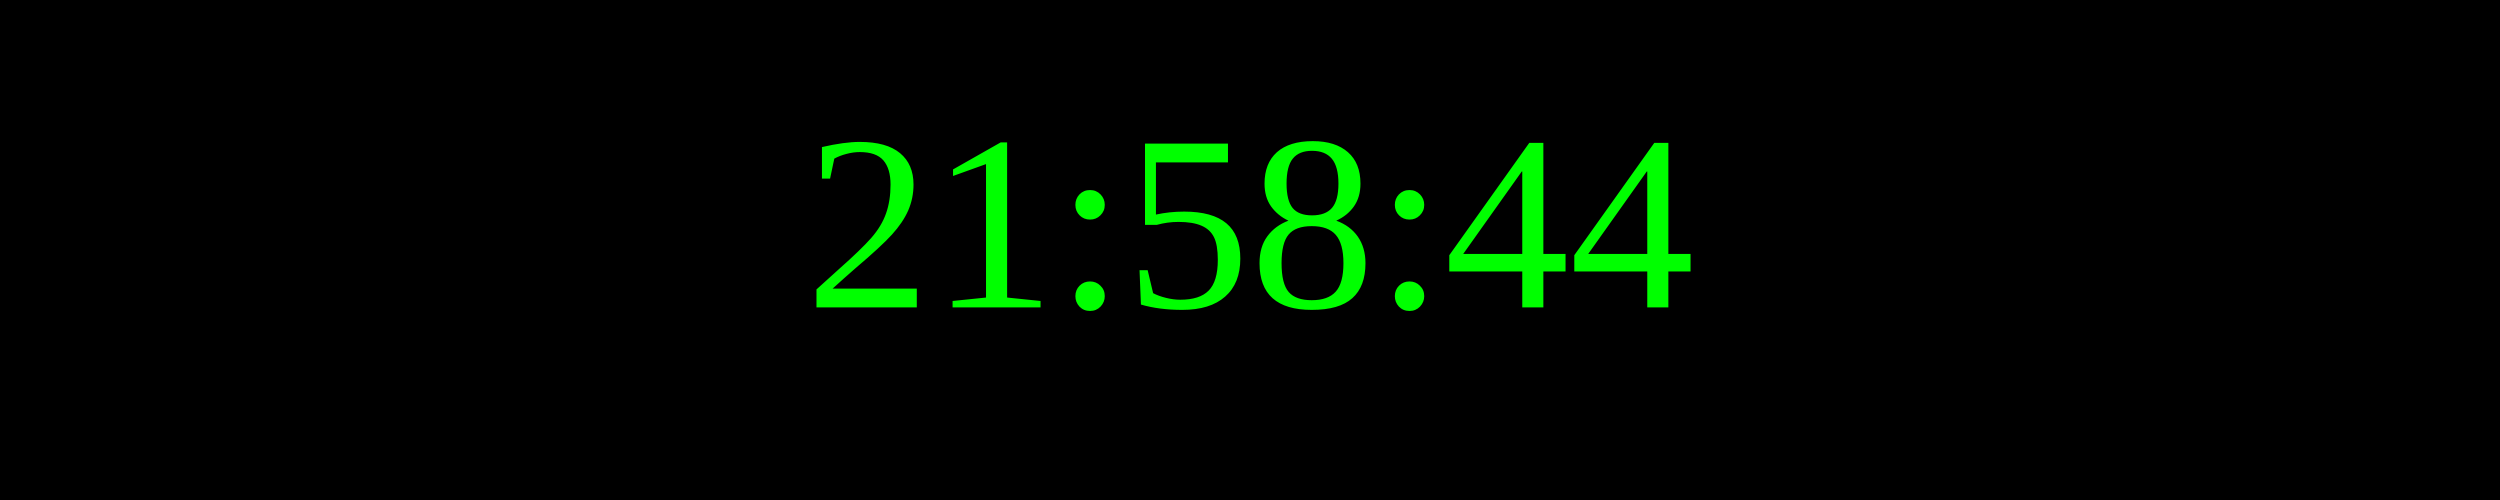
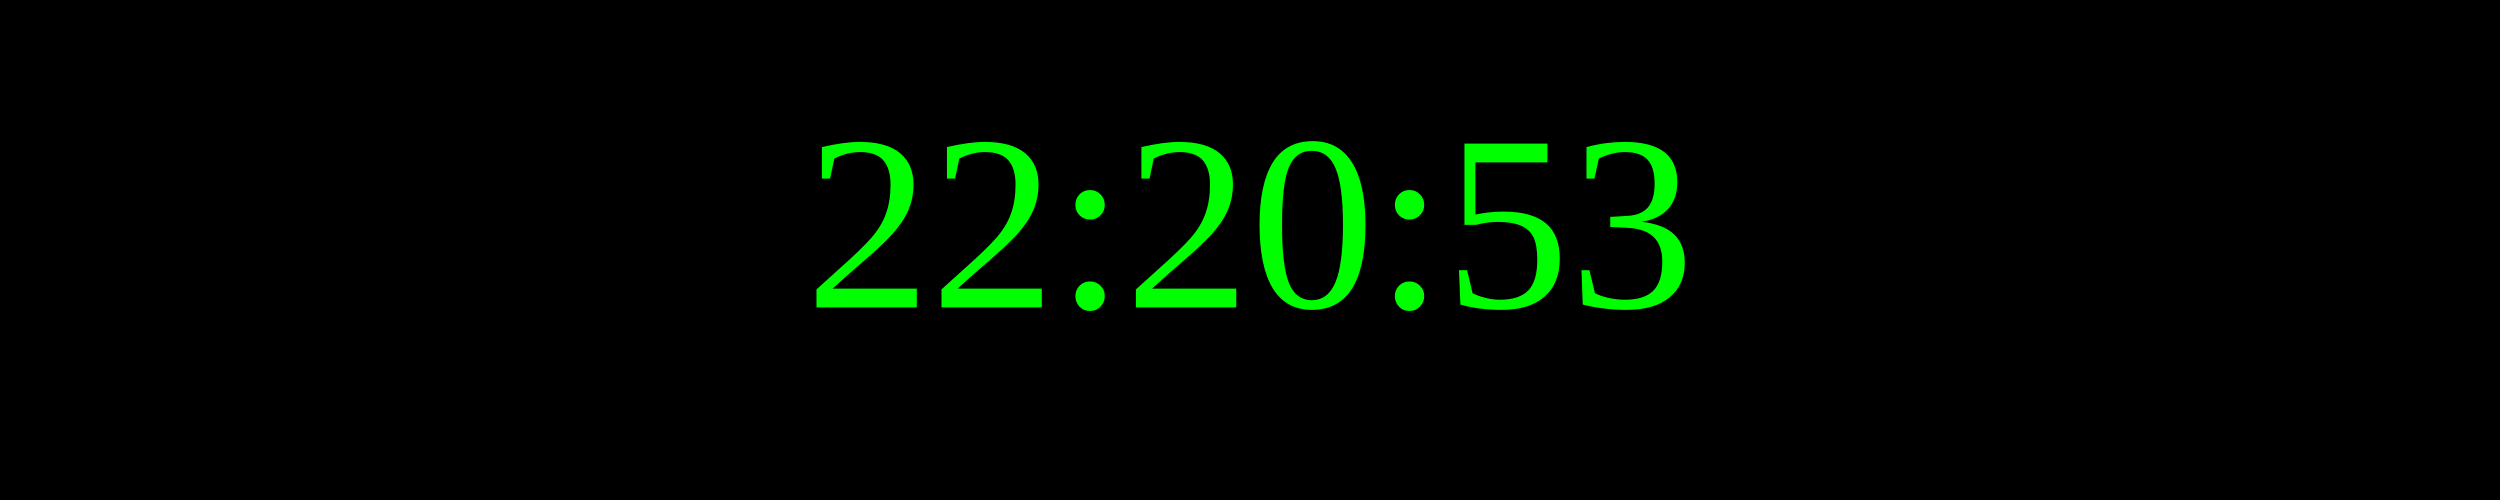
<svg xmlns="http://www.w3.org/2000/svg" width="250" height="50">
  <rect width="100%" height="100%" fill="black" />
  <text x="50%" y="50%" font-size="25" fill="lime" text-anchor="middle" dominant-baseline="middle">
- 21:58:44
+ 22:20:53
</text>
</svg>
